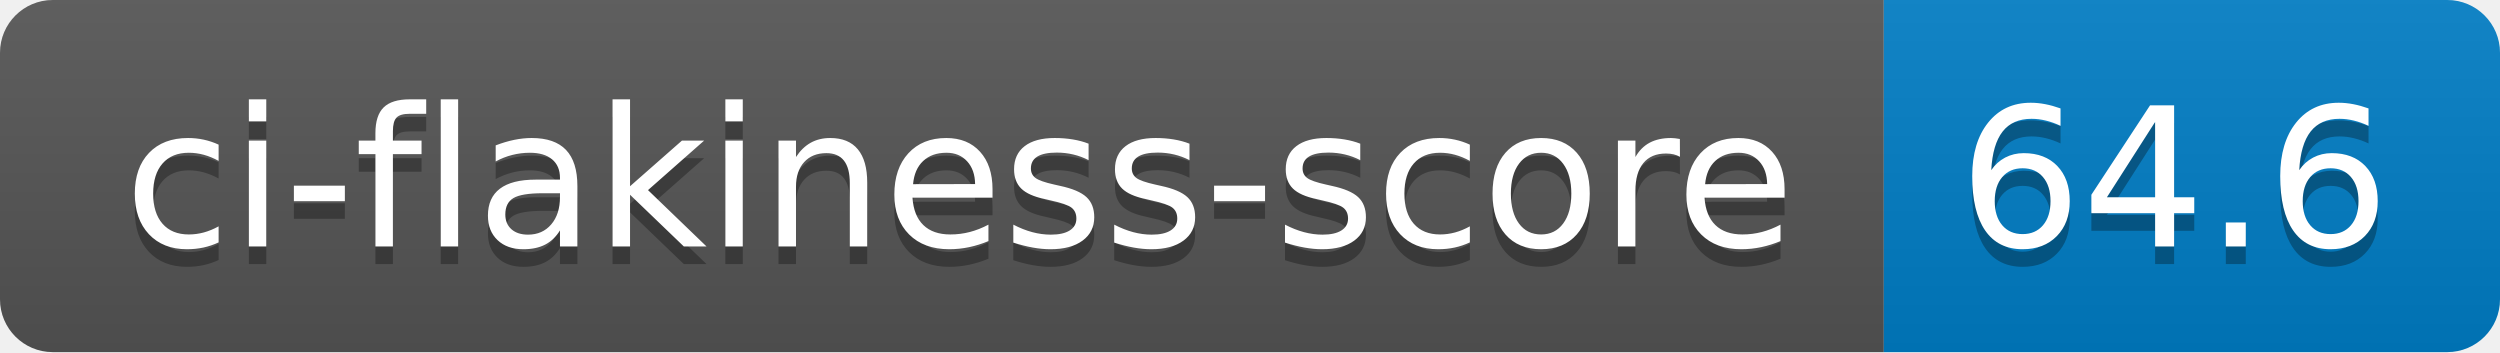
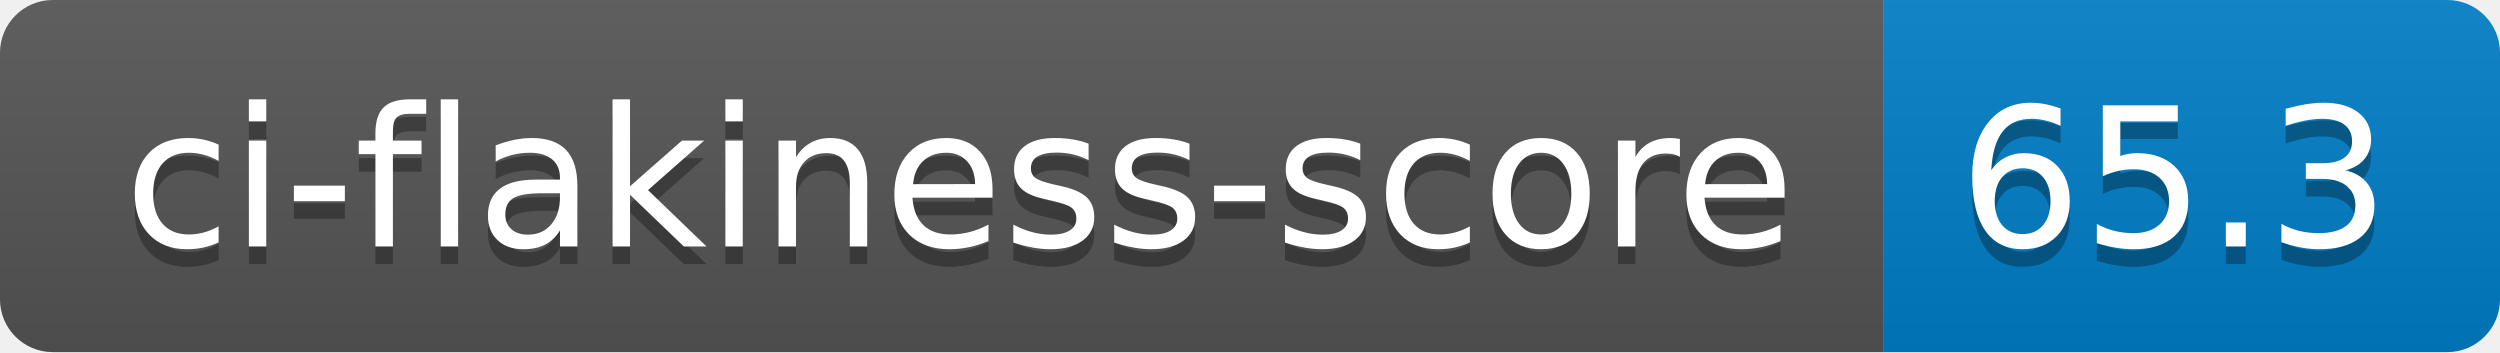
- <svg xmlns="http://www.w3.org/2000/svg" width="142" height="20" role="img" aria-label="ci-flakiness-score: 64.6">
+ <svg xmlns="http://www.w3.org/2000/svg" width="142" height="20" role="img" aria-label="ci-flakiness-score: 65.3">
  <linearGradient id="s" x2="0" y2="100%">
    <stop offset="0" stop-color="#bbb" stop-opacity=".1" />
    <stop offset="1" stop-opacity=".1" />
  </linearGradient>
  <clipPath id="r">
    <rect width="142" height="20" rx="3" fill="#fff" />
  </clipPath>
  <g clip-path="url(#r)">
    <rect width="107" height="20" fill="#555" />
    <rect x="107" width="35" height="20" fill="#007ec6" />
    <rect width="142" height="20" fill="url(#s)" />
  </g>
  <g fill="#fff" text-anchor="middle" font-family="Verdana,Geneva,DejaVu Sans,sans-serif" text-rendering="geometricPrecision" font-size="110">
    <text aria-hidden="true" x="545" y="150" fill="#010101" fill-opacity=".3" transform="scale(.1)" textLength="970">ci-flakiness-score</text>
    <text x="545" y="140" transform="scale(.1)" fill="#fff" textLength="970">ci-flakiness-score</text>
-     <text aria-hidden="true" x="1235" y="150" fill="#010101" fill-opacity=".3" transform="scale(.1)" textLength="250">64.6</text>
-     <text x="1235" y="140" transform="scale(.1)" fill="#fff" textLength="250">64.6</text>
+     <text aria-hidden="true" x="1235" y="150" fill="#010101" fill-opacity=".3" transform="scale(.1)" textLength="250">65.3</text>
+     <text x="1235" y="140" transform="scale(.1)" fill="#fff" textLength="250">65.3</text>
  </g>
</svg>
